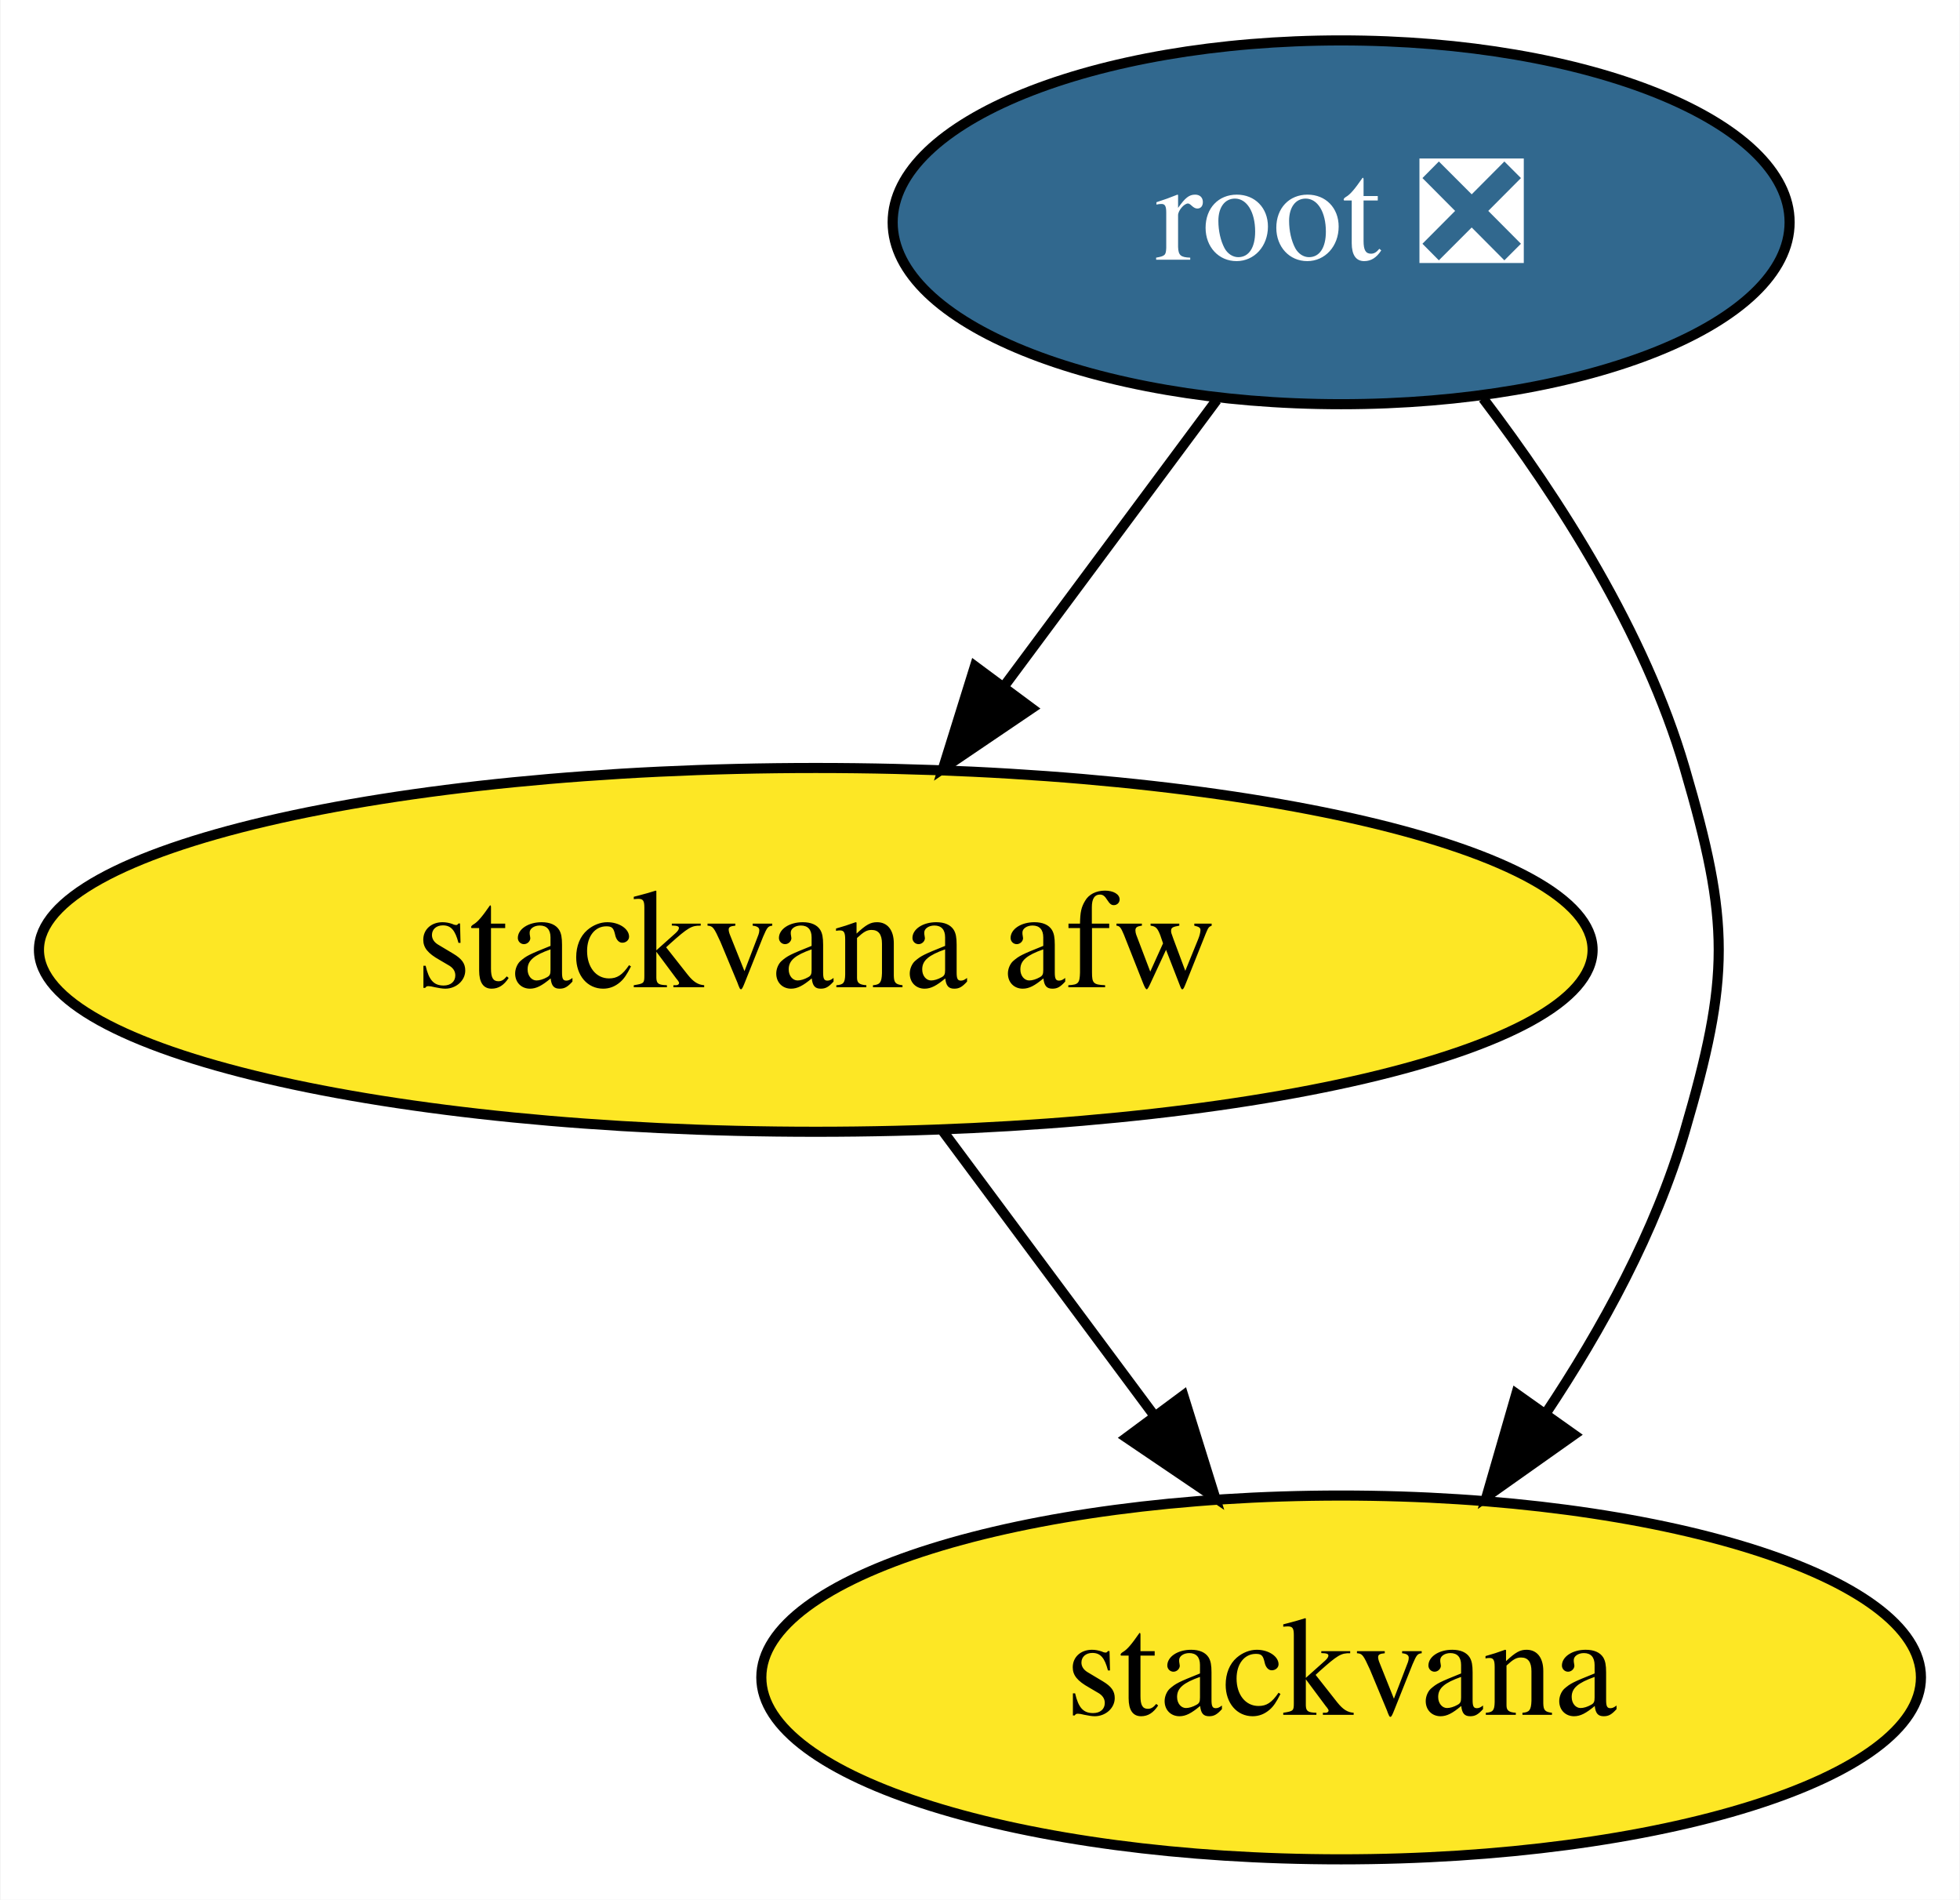
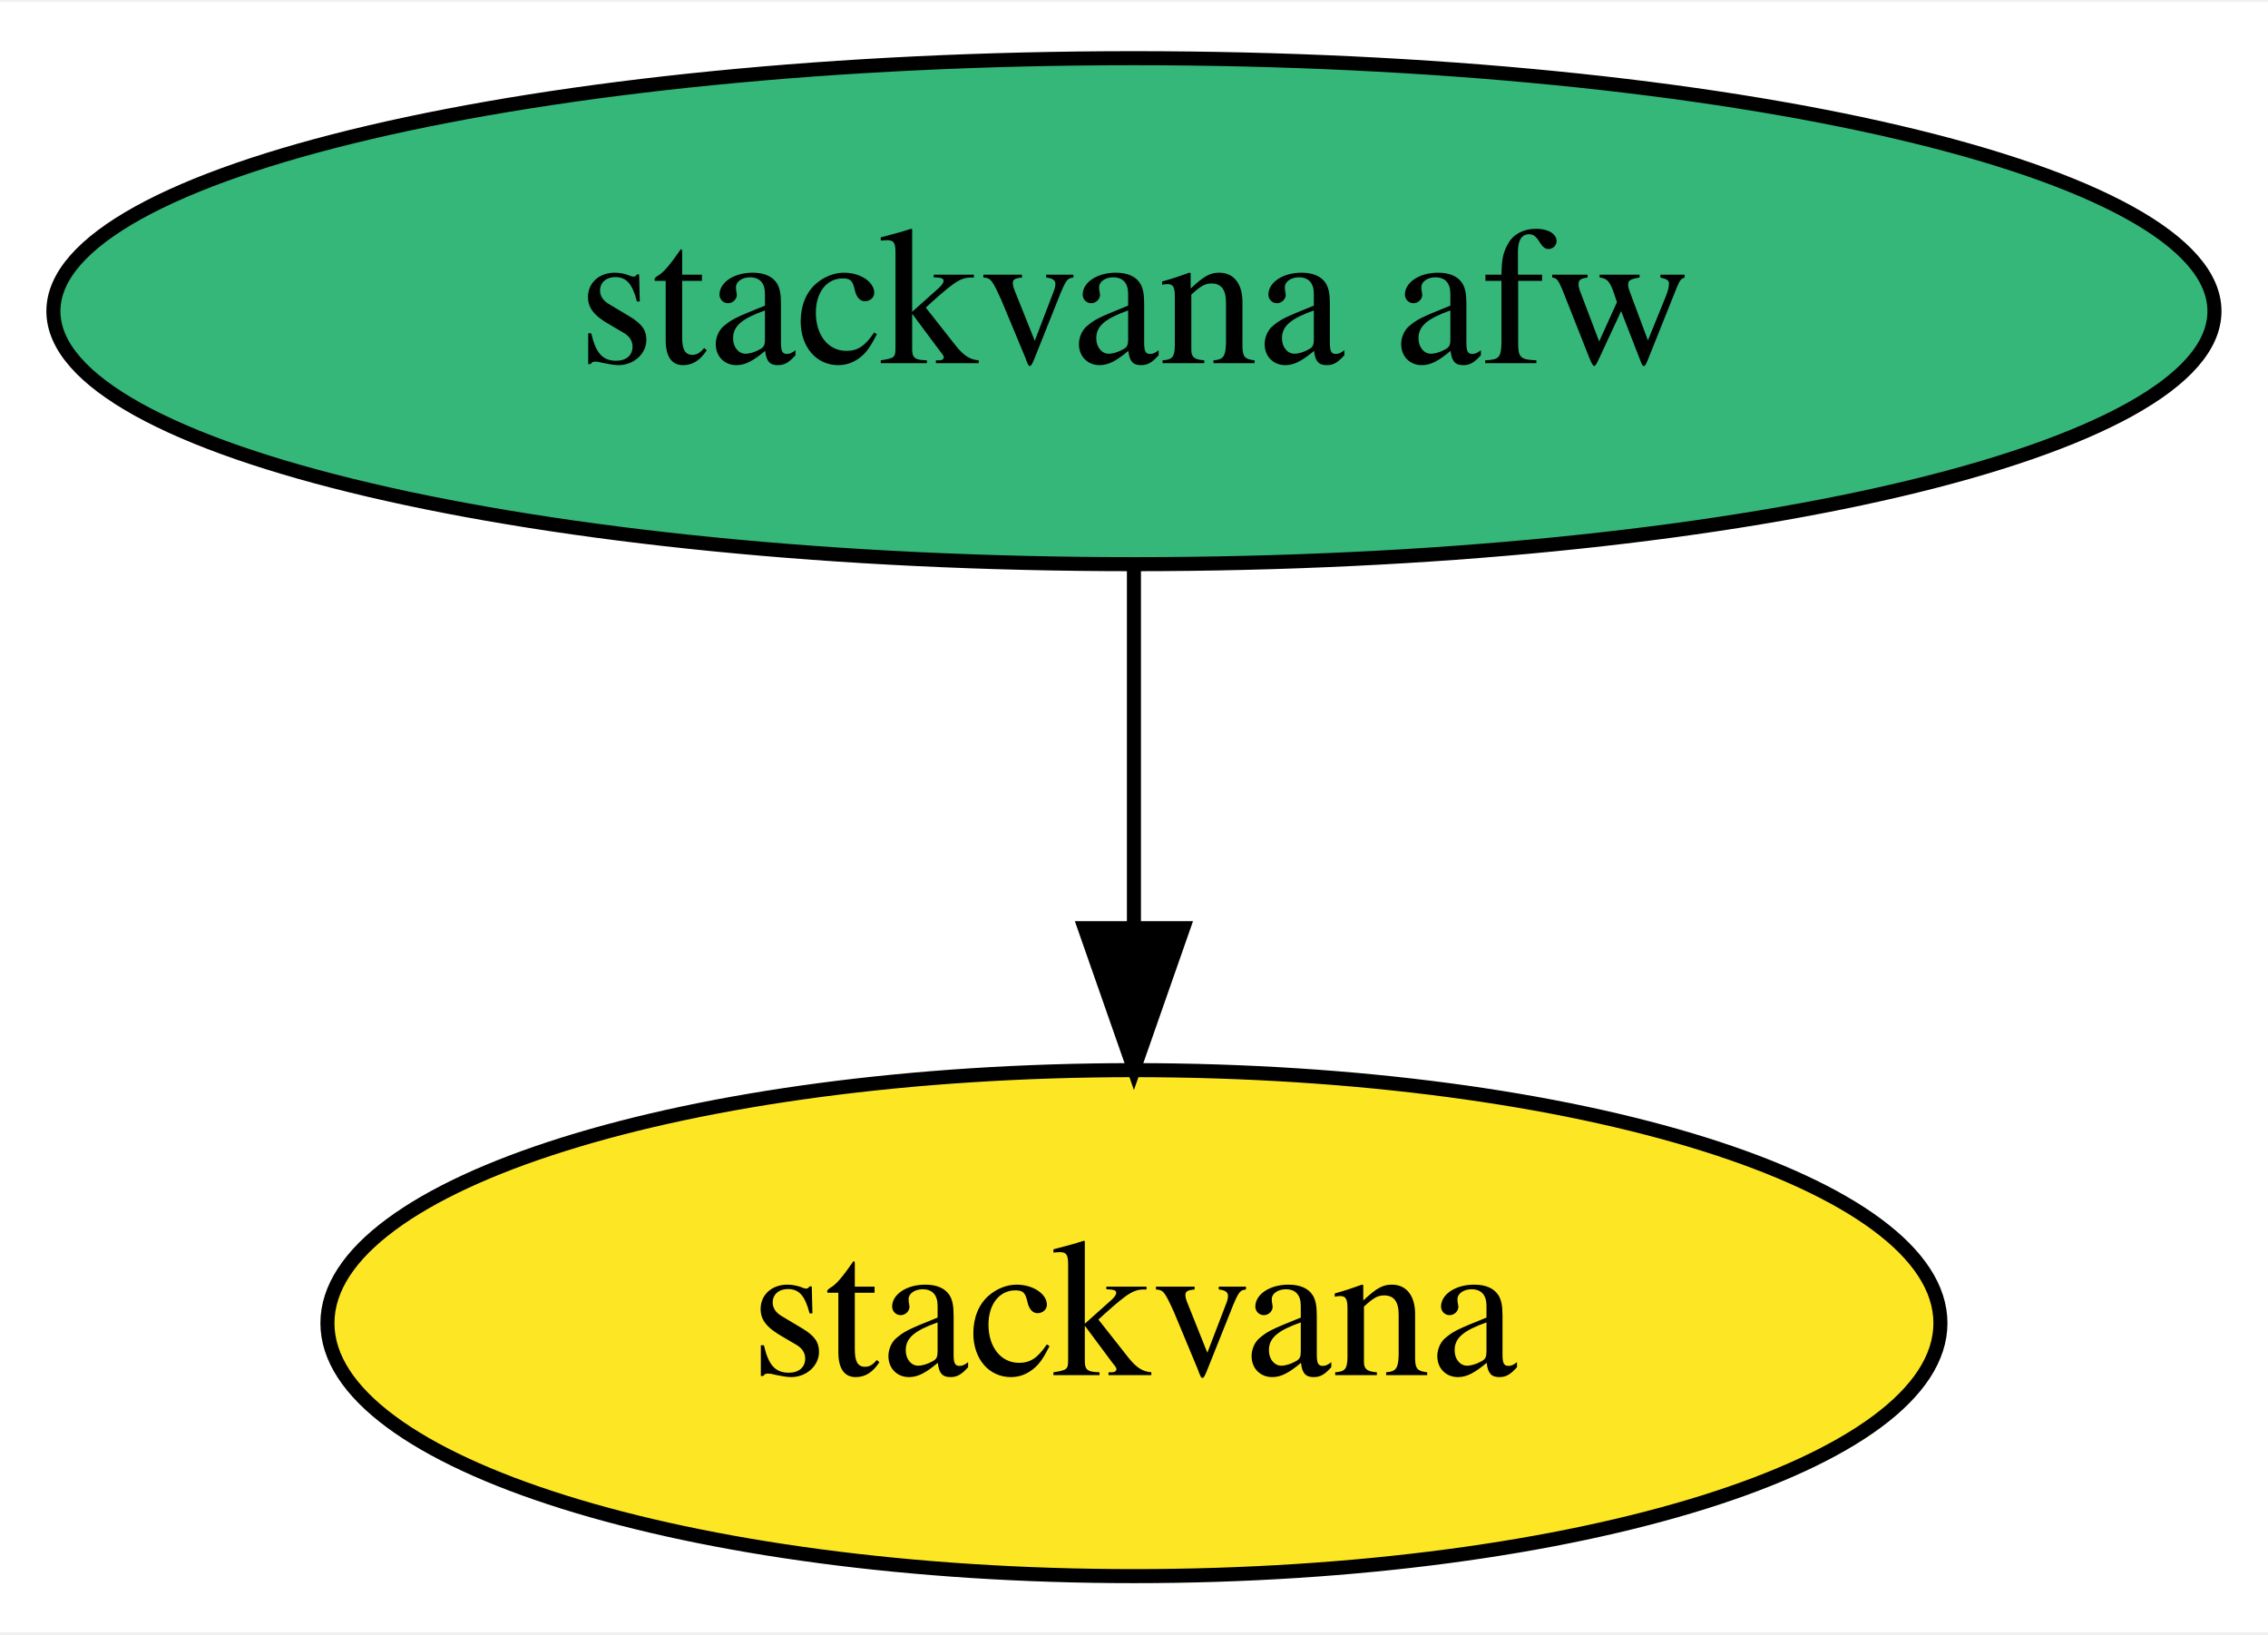
- <svg xmlns="http://www.w3.org/2000/svg" xmlns:xlink="http://www.w3.org/1999/xlink" width="194pt" height="188pt" viewBox="0.00 0.00 193.89 188.00">
-   <g id="graph0" class="graph" transform="scale(1 1) rotate(0) translate(4 184)">
-     <polygon fill="white" stroke="transparent" points="-4,4 -4,-184 189.89,-184 189.89,4 -4,4" />
+ <svg xmlns="http://www.w3.org/2000/svg" xmlns:xlink="http://www.w3.org/1999/xlink" width="161pt" height="116pt" viewBox="0.00 0.00 161.39 116.00">
+   <g id="graph0" class="graph" transform="scale(1 1) rotate(0) translate(4 112)">
+     <polygon fill="white" stroke="transparent" points="-4,4 -4,-112 157.39,-112 157.39,4 -4,4" />
    <g id="node1" class="node">
      <g id="a_node1">
-         <a xlink:href="https://github.com/conda-forge/root-feedstock/pull/147" xlink:title="root ❎">
-           <ellipse fill="#31688e" stroke="black" cx="128.69" cy="-162" rx="44.39" ry="18" />
-           <text text-anchor="middle" x="128.69" y="-158.3" font-family="Times,serif" font-size="14.00" fill="white">root ❎</text>
+         <a xlink:href="https://github.com/conda-forge/stackvana-afw-feedstock" xlink:title="stackvana afw">
+           <ellipse fill="#35b779" stroke="black" cx="76.69" cy="-90" rx="76.89" ry="18" />
+           <text text-anchor="middle" x="76.69" y="-86.3" font-family="Times,serif" font-size="14.00">stackvana afw</text>
        </a>
      </g>
    </g>
    <g id="node2" class="node">
      <g id="a_node2">
-         <a xlink:href="https://github.com/conda-forge/stackvana-afw-feedstock" xlink:title="stackvana afw">
-           <ellipse fill="#fde725" stroke="black" cx="76.69" cy="-90" rx="76.89" ry="18" />
-           <text text-anchor="middle" x="76.69" y="-86.3" font-family="Times,serif" font-size="14.00">stackvana afw</text>
-         </a>
-       </g>
-     </g>
-     <g id="edge2" class="edge">
-       <path fill="none" stroke="black" d="M116.37,-144.41C110.12,-135.99 102.38,-125.58 95.41,-116.2" />
-       <polygon fill="black" stroke="black" points="98.06,-113.9 89.29,-107.96 92.44,-118.07 98.06,-113.9" />
-     </g>
-     <g id="node3" class="node">
-       <g id="a_node3">
        <a xlink:href="https://github.com/conda-forge/stackvana-feedstock" xlink:title="stackvana">
-           <ellipse fill="#fde725" stroke="black" cx="128.69" cy="-18" rx="57.39" ry="18" />
-           <text text-anchor="middle" x="128.69" y="-14.3" font-family="Times,serif" font-size="14.00">stackvana</text>
+           <ellipse fill="#fde725" stroke="black" cx="76.69" cy="-18" rx="57.39" ry="18" />
+           <text text-anchor="middle" x="76.69" y="-14.3" font-family="Times,serif" font-size="14.00">stackvana</text>
        </a>
      </g>
    </g>
    <g id="edge1" class="edge">
-       <path fill="none" stroke="black" d="M142.74,-144.57C150.26,-134.68 158.76,-121.43 162.69,-108 167.19,-92.65 167.19,-87.35 162.69,-72 159.82,-62.19 154.51,-52.47 148.92,-44.09" />
-       <polygon fill="black" stroke="black" points="151.74,-42.02 143.09,-35.9 146.03,-46.07 151.74,-42.02" />
-     </g>
-     <g id="edge3" class="edge">
-       <path fill="none" stroke="black" d="M89.28,-72.05C95.54,-63.63 103.23,-53.28 110.15,-43.97" />
-       <polygon fill="black" stroke="black" points="113.07,-45.9 116.22,-35.79 107.45,-41.73 113.07,-45.9" />
+       <path fill="none" stroke="black" d="M76.69,-71.7C76.69,-63.98 76.69,-54.71 76.69,-46.11" />
+       <polygon fill="black" stroke="black" points="80.19,-46.1 76.69,-36.1 73.19,-46.1 80.19,-46.1" />
    </g>
  </g>
</svg>
